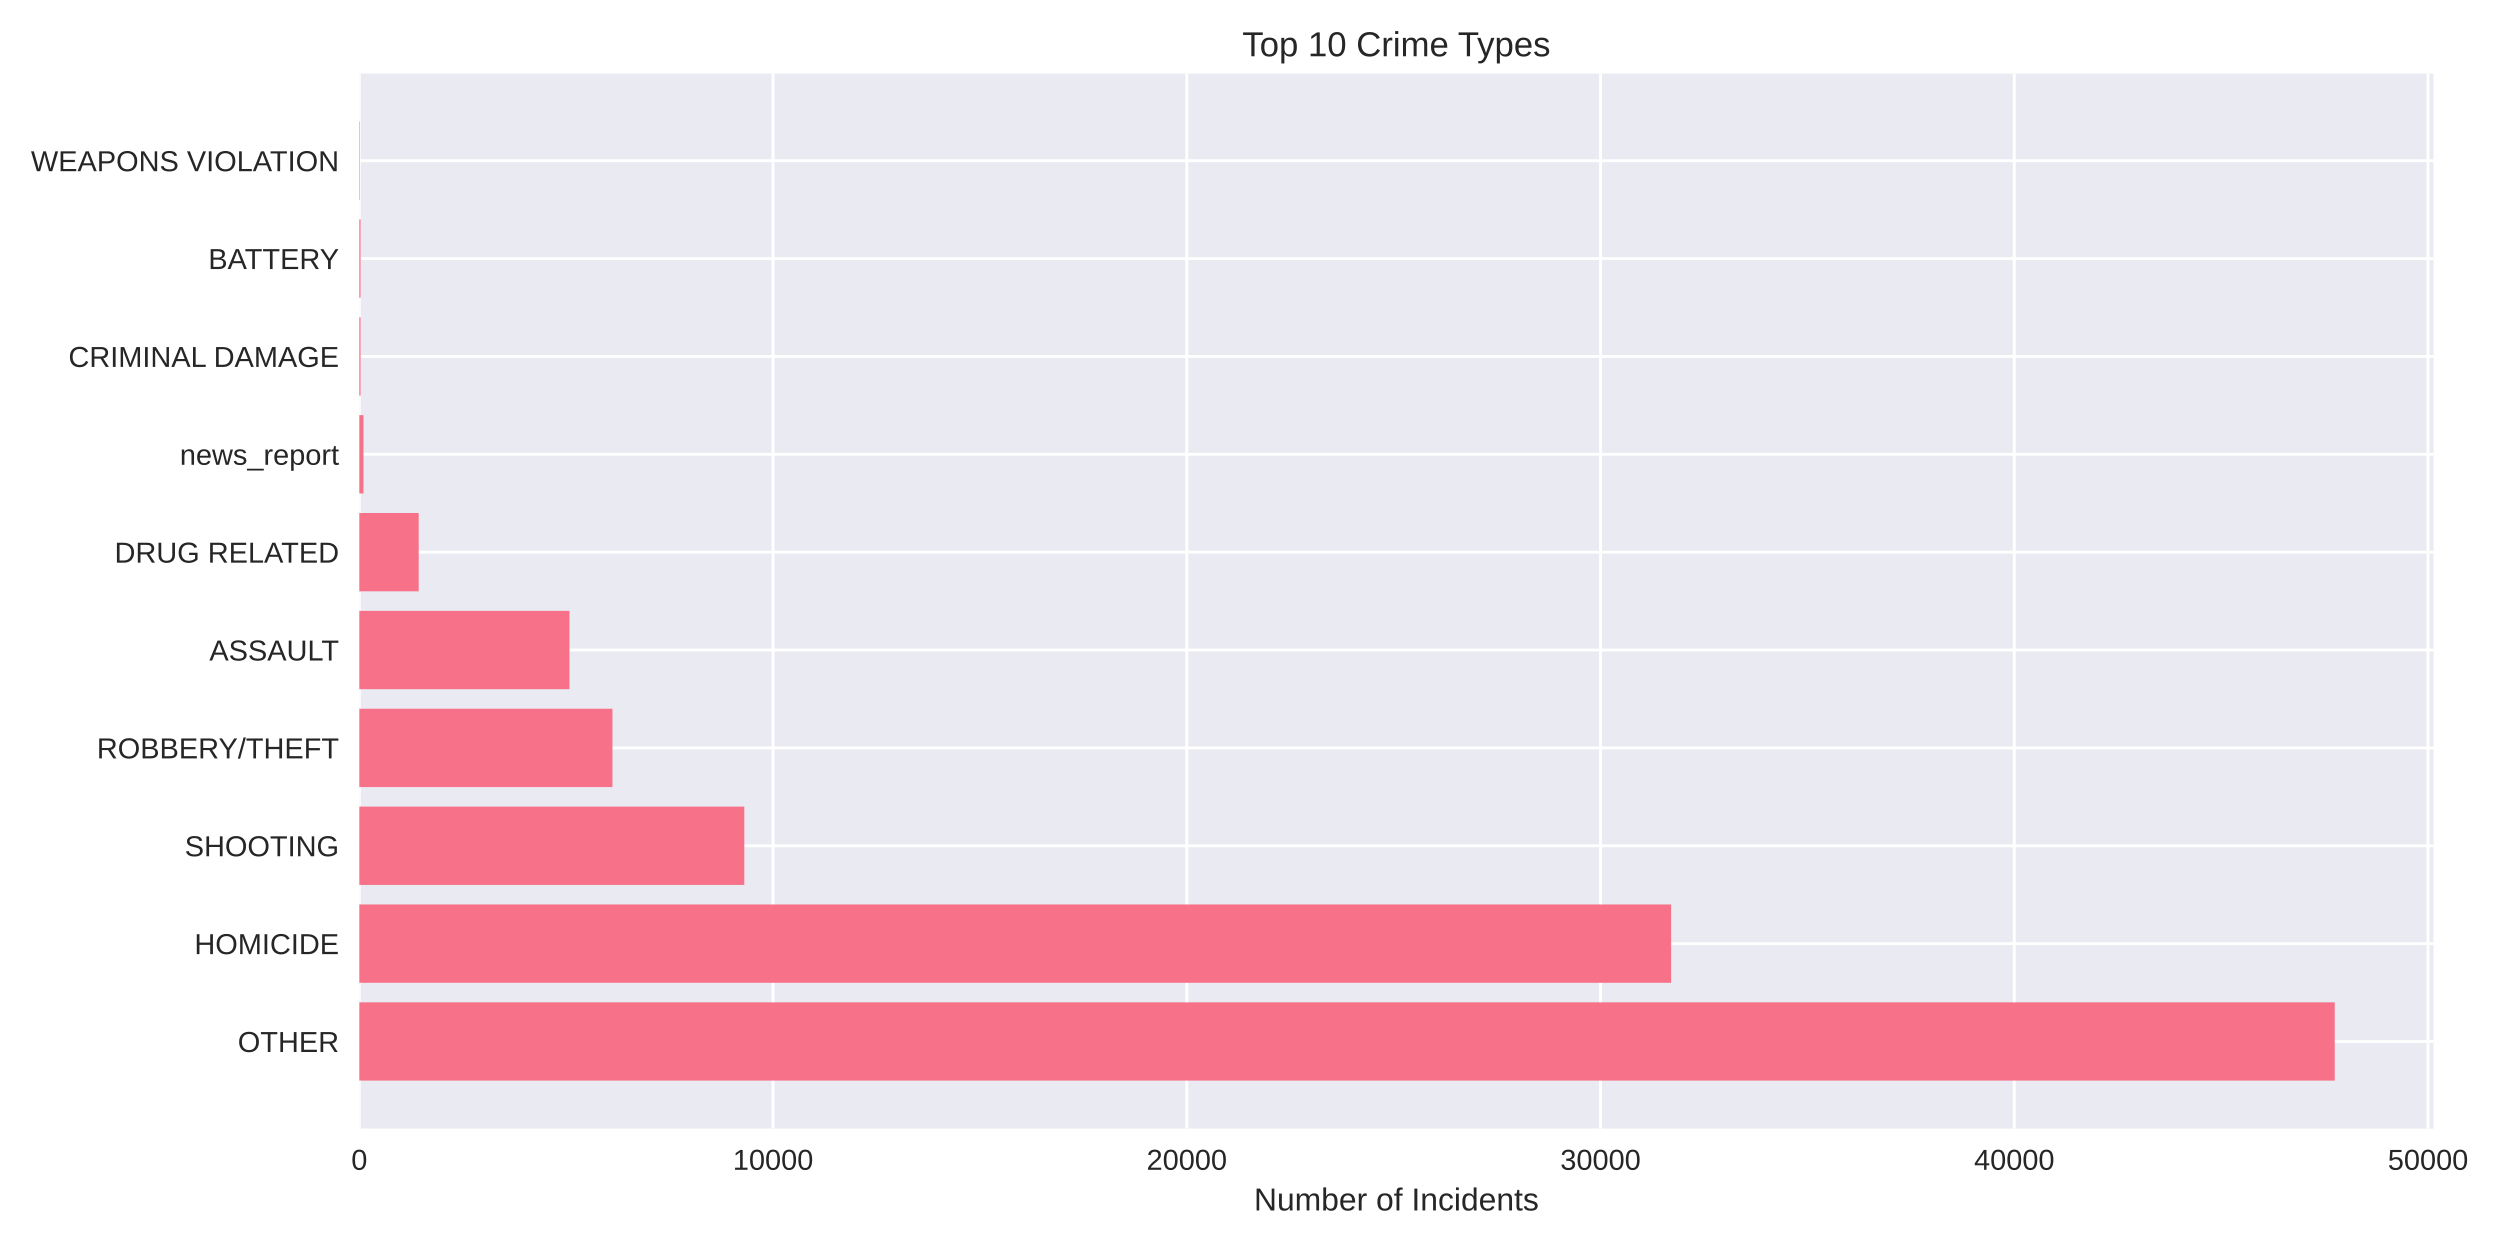
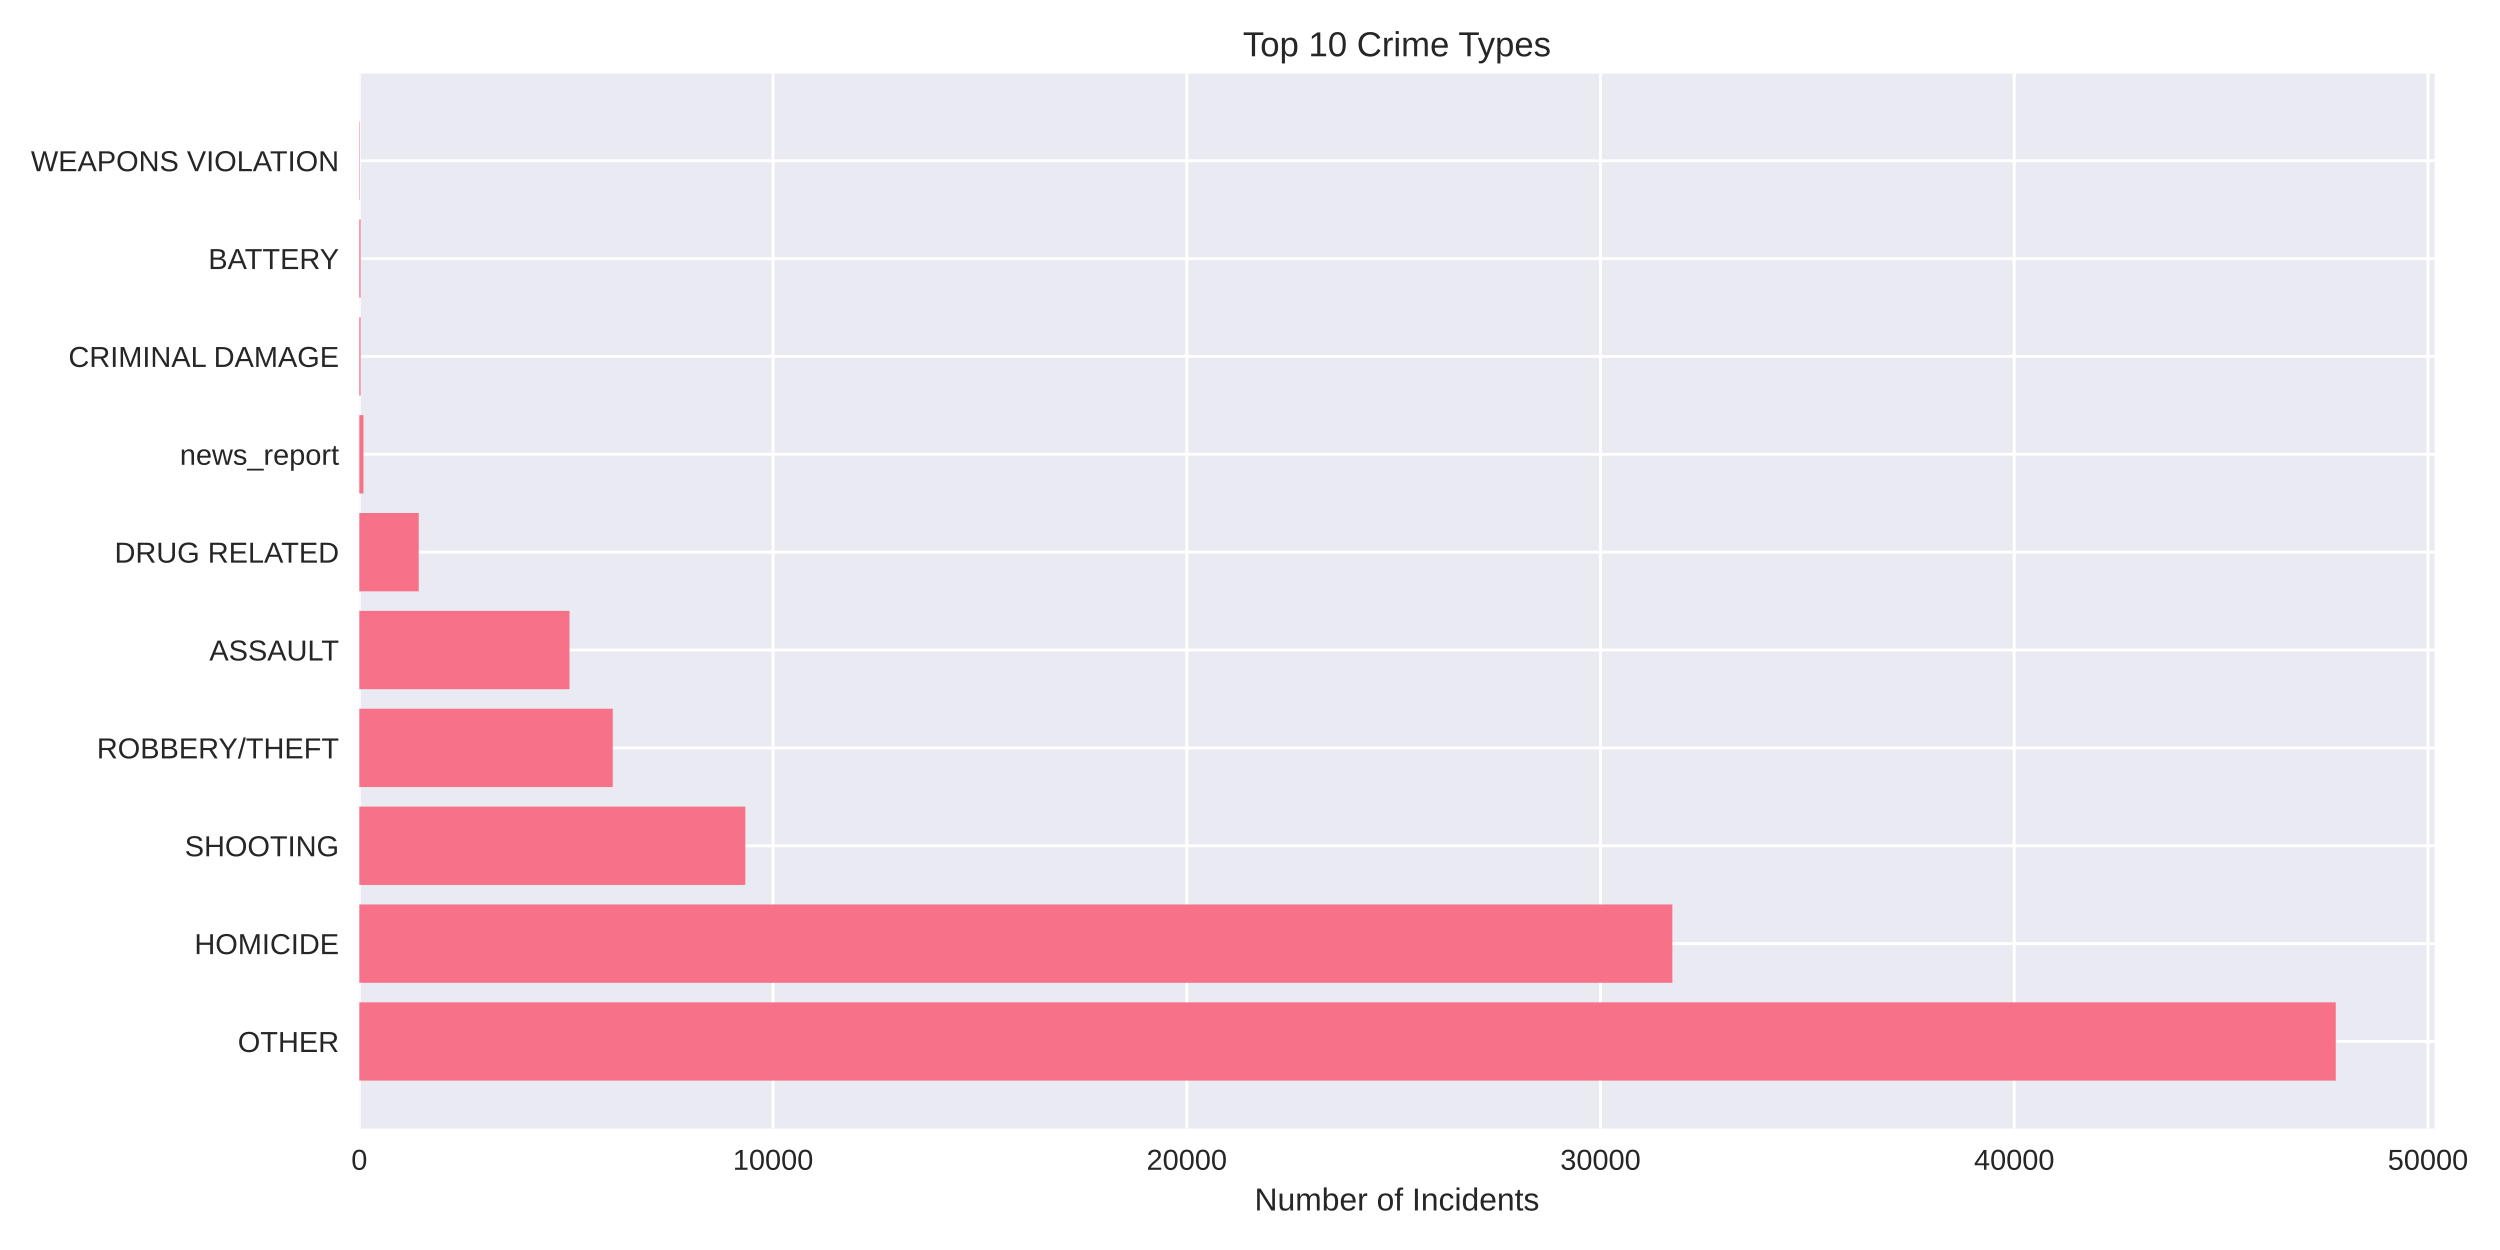
<svg xmlns="http://www.w3.org/2000/svg" width="864pt" height="432pt" viewBox="0 0 864 432" version="1.1">
  <defs>
    <style type="text/css">*{stroke-linejoin: round; stroke-linecap: butt}</style>
  </defs>
  <g id="figure_1">
    <g id="patch_1">
      <path d="M 0 432  L 864 432  L 864 0  L 0 0  z " style="fill: #ffffff" />
    </g>
    <g id="axes_1">
      <g id="patch_2">
-         <path d="M 124.18 390.04  L 841.016 390.04  L 841.016 25.44  L 124.18 25.44  z " style="fill: #eaeaf2" />
+         <path d="M 124.18 390.04  L 841.394 390.04  L 841.394 25.44  L 124.18 25.44  z " style="fill: #eaeaf2" />
      </g>
      <g id="matplotlib.axis_1">
        <g id="xtick_1">
          <g id="line2d_1">
-             <path d="M 124.18 390.04  L 124.18 25.44  " clip-path="url(#paf975a7df4)" style="fill: none; stroke: #ffffff; stroke-linecap: round" />
+             <path d="M 124.18 390.04  L 124.18 25.44  " clip-path="url(#pb01569c776)" style="fill: none; stroke: #ffffff; stroke-linecap: round" />
          </g>
          <g id="line2d_2" />
          <g id="text_1">
            <text style="fill: #262626; font: 10px 'Arial', 'Liberation Sans', 'DejaVu Sans', 'Bitstream Vera Sans', sans-serif; text-anchor: middle" x="124.18" y="404.287" transform="rotate(-0 124.18 404.2869)">0</text>
          </g>
        </g>
        <g id="xtick_2">
          <g id="line2d_3">
-             <path d="M 267.169 390.04  L 267.169 25.44  " clip-path="url(#paf975a7df4)" style="fill: none; stroke: #ffffff; stroke-linecap: round" />
+             <path d="M 267.164 390.04  L 267.164 25.44  " clip-path="url(#pb01569c776)" style="fill: none; stroke: #ffffff; stroke-linecap: round" />
          </g>
          <g id="line2d_4" />
          <g id="text_2">
-             <text style="fill: #262626; font: 10px 'Arial', 'Liberation Sans', 'DejaVu Sans', 'Bitstream Vera Sans', sans-serif; text-anchor: middle" x="267.169" y="404.287" transform="rotate(-0 267.1691 404.2869)">10000</text>
+             <text style="fill: #262626; font: 10px 'Arial', 'Liberation Sans', 'DejaVu Sans', 'Bitstream Vera Sans', sans-serif; text-anchor: middle" x="267.164" y="404.287" transform="rotate(-0 267.1635 404.2869)">10000</text>
          </g>
        </g>
        <g id="xtick_3">
          <g id="line2d_5">
-             <path d="M 410.158 390.04  L 410.158 25.44  " clip-path="url(#paf975a7df4)" style="fill: none; stroke: #ffffff; stroke-linecap: round" />
+             <path d="M 410.147 390.04  L 410.147 25.44  " clip-path="url(#pb01569c776)" style="fill: none; stroke: #ffffff; stroke-linecap: round" />
          </g>
          <g id="line2d_6" />
          <g id="text_3">
-             <text style="fill: #262626; font: 10px 'Arial', 'Liberation Sans', 'DejaVu Sans', 'Bitstream Vera Sans', sans-serif; text-anchor: middle" x="410.158" y="404.287" transform="rotate(-0 410.1582 404.2869)">20000</text>
+             <text style="fill: #262626; font: 10px 'Arial', 'Liberation Sans', 'DejaVu Sans', 'Bitstream Vera Sans', sans-serif; text-anchor: middle" x="410.147" y="404.287" transform="rotate(-0 410.147 404.2869)">20000</text>
          </g>
        </g>
        <g id="xtick_4">
          <g id="line2d_7">
-             <path d="M 553.147 390.04  L 553.147 25.44  " clip-path="url(#paf975a7df4)" style="fill: none; stroke: #ffffff; stroke-linecap: round" />
+             <path d="M 553.131 390.04  L 553.131 25.44  " clip-path="url(#pb01569c776)" style="fill: none; stroke: #ffffff; stroke-linecap: round" />
          </g>
          <g id="line2d_8" />
          <g id="text_4">
-             <text style="fill: #262626; font: 10px 'Arial', 'Liberation Sans', 'DejaVu Sans', 'Bitstream Vera Sans', sans-serif; text-anchor: middle" x="553.147" y="404.287" transform="rotate(-0 553.1472 404.2869)">30000</text>
+             <text style="fill: #262626; font: 10px 'Arial', 'Liberation Sans', 'DejaVu Sans', 'Bitstream Vera Sans', sans-serif; text-anchor: middle" x="553.131" y="404.287" transform="rotate(-0 553.1305 404.2869)">30000</text>
          </g>
        </g>
        <g id="xtick_5">
          <g id="line2d_9">
-             <path d="M 696.136 390.04  L 696.136 25.44  " clip-path="url(#paf975a7df4)" style="fill: none; stroke: #ffffff; stroke-linecap: round" />
+             <path d="M 696.114 390.04  L 696.114 25.44  " clip-path="url(#pb01569c776)" style="fill: none; stroke: #ffffff; stroke-linecap: round" />
          </g>
          <g id="line2d_10" />
          <g id="text_5">
-             <text style="fill: #262626; font: 10px 'Arial', 'Liberation Sans', 'DejaVu Sans', 'Bitstream Vera Sans', sans-serif; text-anchor: middle" x="696.136" y="404.287" transform="rotate(-0 696.1363 404.2869)">40000</text>
+             <text style="fill: #262626; font: 10px 'Arial', 'Liberation Sans', 'DejaVu Sans', 'Bitstream Vera Sans', sans-serif; text-anchor: middle" x="696.114" y="404.287" transform="rotate(-0 696.114 404.2869)">40000</text>
          </g>
        </g>
        <g id="xtick_6">
          <g id="line2d_11">
-             <path d="M 839.125 390.04  L 839.125 25.44  " clip-path="url(#paf975a7df4)" style="fill: none; stroke: #ffffff; stroke-linecap: round" />
+             <path d="M 839.098 390.04  L 839.098 25.44  " clip-path="url(#pb01569c776)" style="fill: none; stroke: #ffffff; stroke-linecap: round" />
          </g>
          <g id="line2d_12" />
          <g id="text_6">
-             <text style="fill: #262626; font: 10px 'Arial', 'Liberation Sans', 'DejaVu Sans', 'Bitstream Vera Sans', sans-serif; text-anchor: middle" x="839.125" y="404.287" transform="rotate(-0 839.1254 404.2869)">50000</text>
+             <text style="fill: #262626; font: 10px 'Arial', 'Liberation Sans', 'DejaVu Sans', 'Bitstream Vera Sans', sans-serif; text-anchor: middle" x="839.098" y="404.287" transform="rotate(-0 839.0976 404.2869)">50000</text>
          </g>
        </g>
        <g id="text_7">
-           <text style="fill: #262626; font: 11px 'Arial', 'Liberation Sans', 'DejaVu Sans', 'Bitstream Vera Sans', sans-serif; text-anchor: middle" x="482.598" y="418.333" transform="rotate(-0 482.5982 418.3334)">Number of Incidents</text>
+           <text style="fill: #262626; font: 11px 'Arial', 'Liberation Sans', 'DejaVu Sans', 'Bitstream Vera Sans', sans-serif; text-anchor: middle" x="482.787" y="418.333" transform="rotate(-0 482.7869 418.3334)">Number of Incidents</text>
        </g>
      </g>
      <g id="matplotlib.axis_2">
        <g id="ytick_1">
          <g id="line2d_13">
-             <path d="M 124.18 359.939  L 841.016 359.939  " clip-path="url(#paf975a7df4)" style="fill: none; stroke: #ffffff; stroke-linecap: round" />
+             <path d="M 124.18 359.939  L 841.394 359.939  " clip-path="url(#pb01569c776)" style="fill: none; stroke: #ffffff; stroke-linecap: round" />
          </g>
          <g id="line2d_14" />
          <g id="text_8">
            <text style="fill: #262626; font: 10px 'Arial', 'Liberation Sans', 'DejaVu Sans', 'Bitstream Vera Sans', sans-serif; text-anchor: end" x="117.18" y="363.562" transform="rotate(-0 117.18 363.562)">OTHER</text>
          </g>
        </g>
        <g id="ytick_2">
          <g id="line2d_15">
-             <path d="M 124.18 326.117  L 841.016 326.117  " clip-path="url(#paf975a7df4)" style="fill: none; stroke: #ffffff; stroke-linecap: round" />
+             <path d="M 124.18 326.117  L 841.394 326.117  " clip-path="url(#pb01569c776)" style="fill: none; stroke: #ffffff; stroke-linecap: round" />
          </g>
          <g id="line2d_16" />
          <g id="text_9">
            <text style="fill: #262626; font: 10px 'Arial', 'Liberation Sans', 'DejaVu Sans', 'Bitstream Vera Sans', sans-serif; text-anchor: end" x="117.18" y="329.74" transform="rotate(-0 117.18 329.7401)">HOMICIDE</text>
          </g>
        </g>
        <g id="ytick_3">
          <g id="line2d_17">
-             <path d="M 124.18 292.295  L 841.016 292.295  " clip-path="url(#paf975a7df4)" style="fill: none; stroke: #ffffff; stroke-linecap: round" />
+             <path d="M 124.18 292.295  L 841.394 292.295  " clip-path="url(#pb01569c776)" style="fill: none; stroke: #ffffff; stroke-linecap: round" />
          </g>
          <g id="line2d_18" />
          <g id="text_10">
            <text style="fill: #262626; font: 10px 'Arial', 'Liberation Sans', 'DejaVu Sans', 'Bitstream Vera Sans', sans-serif; text-anchor: end" x="117.18" y="295.918" transform="rotate(-0 117.18 295.9182)">SHOOTING</text>
          </g>
        </g>
        <g id="ytick_4">
          <g id="line2d_19">
-             <path d="M 124.18 258.473  L 841.016 258.473  " clip-path="url(#paf975a7df4)" style="fill: none; stroke: #ffffff; stroke-linecap: round" />
+             <path d="M 124.18 258.473  L 841.394 258.473  " clip-path="url(#pb01569c776)" style="fill: none; stroke: #ffffff; stroke-linecap: round" />
          </g>
          <g id="line2d_20" />
          <g id="text_11">
            <text style="fill: #262626; font: 10px 'Arial', 'Liberation Sans', 'DejaVu Sans', 'Bitstream Vera Sans', sans-serif; text-anchor: end" x="117.18" y="262.096" transform="rotate(-0 117.18 262.0963)">ROBBERY/THEFT</text>
          </g>
        </g>
        <g id="ytick_5">
          <g id="line2d_21">
-             <path d="M 124.18 224.651  L 841.016 224.651  " clip-path="url(#paf975a7df4)" style="fill: none; stroke: #ffffff; stroke-linecap: round" />
+             <path d="M 124.18 224.651  L 841.394 224.651  " clip-path="url(#pb01569c776)" style="fill: none; stroke: #ffffff; stroke-linecap: round" />
          </g>
          <g id="line2d_22" />
          <g id="text_12">
            <text style="fill: #262626; font: 10px 'Arial', 'Liberation Sans', 'DejaVu Sans', 'Bitstream Vera Sans', sans-serif; text-anchor: end" x="117.18" y="228.274" transform="rotate(-0 117.18 228.2744)">ASSAULT</text>
          </g>
        </g>
        <g id="ytick_6">
          <g id="line2d_23">
-             <path d="M 124.18 190.829  L 841.016 190.829  " clip-path="url(#paf975a7df4)" style="fill: none; stroke: #ffffff; stroke-linecap: round" />
+             <path d="M 124.18 190.829  L 841.394 190.829  " clip-path="url(#pb01569c776)" style="fill: none; stroke: #ffffff; stroke-linecap: round" />
          </g>
          <g id="line2d_24" />
          <g id="text_13">
            <text style="fill: #262626; font: 10px 'Arial', 'Liberation Sans', 'DejaVu Sans', 'Bitstream Vera Sans', sans-serif; text-anchor: end" x="117.18" y="194.452" transform="rotate(-0 117.18 194.4525)">DRUG RELATED</text>
          </g>
        </g>
        <g id="ytick_7">
          <g id="line2d_25">
-             <path d="M 124.18 157.007  L 841.016 157.007  " clip-path="url(#paf975a7df4)" style="fill: none; stroke: #ffffff; stroke-linecap: round" />
+             <path d="M 124.18 157.007  L 841.394 157.007  " clip-path="url(#pb01569c776)" style="fill: none; stroke: #ffffff; stroke-linecap: round" />
          </g>
          <g id="line2d_26" />
          <g id="text_14">
            <text style="fill: #262626; font: 10px 'Arial', 'Liberation Sans', 'DejaVu Sans', 'Bitstream Vera Sans', sans-serif; text-anchor: end" x="117.18" y="160.631" transform="rotate(-0 117.18 160.6306)">news_report</text>
          </g>
        </g>
        <g id="ytick_8">
          <g id="line2d_27">
-             <path d="M 124.18 123.185  L 841.016 123.185  " clip-path="url(#paf975a7df4)" style="fill: none; stroke: #ffffff; stroke-linecap: round" />
+             <path d="M 124.18 123.185  L 841.394 123.185  " clip-path="url(#pb01569c776)" style="fill: none; stroke: #ffffff; stroke-linecap: round" />
          </g>
          <g id="line2d_28" />
          <g id="text_15">
            <text style="fill: #262626; font: 10px 'Arial', 'Liberation Sans', 'DejaVu Sans', 'Bitstream Vera Sans', sans-serif; text-anchor: end" x="117.18" y="126.809" transform="rotate(-0 117.18 126.8087)">CRIMINAL DAMAGE</text>
          </g>
        </g>
        <g id="ytick_9">
          <g id="line2d_29">
-             <path d="M 124.18 89.363  L 841.016 89.363  " clip-path="url(#paf975a7df4)" style="fill: none; stroke: #ffffff; stroke-linecap: round" />
+             <path d="M 124.18 89.363  L 841.394 89.363  " clip-path="url(#pb01569c776)" style="fill: none; stroke: #ffffff; stroke-linecap: round" />
          </g>
          <g id="line2d_30" />
          <g id="text_16">
            <text style="fill: #262626; font: 10px 'Arial', 'Liberation Sans', 'DejaVu Sans', 'Bitstream Vera Sans', sans-serif; text-anchor: end" x="117.18" y="92.987" transform="rotate(-0 117.18 92.98681)">BATTERY</text>
          </g>
        </g>
        <g id="ytick_10">
          <g id="line2d_31">
-             <path d="M 124.18 55.541  L 841.016 55.541  " clip-path="url(#paf975a7df4)" style="fill: none; stroke: #ffffff; stroke-linecap: round" />
+             <path d="M 124.18 55.541  L 841.394 55.541  " clip-path="url(#pb01569c776)" style="fill: none; stroke: #ffffff; stroke-linecap: round" />
          </g>
          <g id="line2d_32" />
          <g id="text_17">
            <text style="fill: #262626; font: 10px 'Arial', 'Liberation Sans', 'DejaVu Sans', 'Bitstream Vera Sans', sans-serif; text-anchor: end" x="117.18" y="59.165" transform="rotate(-0 117.18 59.16492)">WEAPONS VIOLATION</text>
          </g>
        </g>
      </g>
      <g id="patch_3">
-         <path d="M 124.18 373.467  L 806.881 373.467  L 806.881 346.41  L 124.18 346.41  z " clip-path="url(#paf975a7df4)" style="fill: #f77189" />
+         <path d="M 124.18 373.467  L 807.241 373.467  L 807.241 346.41  L 124.18 346.41  z " clip-path="url(#pb01569c776)" style="fill: #f77189" />
      </g>
      <g id="patch_4">
-         <path d="M 124.18 339.645  L 577.541 339.645  L 577.541 312.588  L 124.18 312.588  z " clip-path="url(#paf975a7df4)" style="fill: #f77189" />
+         <path d="M 124.18 339.645  L 577.967 339.645  L 577.967 312.588  L 124.18 312.588  z " clip-path="url(#pb01569c776)" style="fill: #f77189" />
      </g>
      <g id="patch_5">
-         <path d="M 124.18 305.823  L 257.231 305.823  L 257.231 278.766  L 124.18 278.766  z " clip-path="url(#paf975a7df4)" style="fill: #f77189" />
+         <path d="M 124.18 305.823  L 257.584 305.823  L 257.584 278.766  L 124.18 278.766  z " clip-path="url(#pb01569c776)" style="fill: #f77189" />
      </g>
      <g id="patch_6">
-         <path d="M 124.18 272.002  L 211.661 272.002  L 211.661 244.944  L 124.18 244.944  z " clip-path="url(#paf975a7df4)" style="fill: #f77189" />
+         <path d="M 124.18 272.002  L 211.772 272.002  L 211.772 244.944  L 124.18 244.944  z " clip-path="url(#pb01569c776)" style="fill: #f77189" />
      </g>
      <g id="patch_7">
-         <path d="M 124.18 238.18  L 196.804 238.18  L 196.804 211.122  L 124.18 211.122  z " clip-path="url(#paf975a7df4)" style="fill: #f77189" />
+         <path d="M 124.18 238.18  L 196.816 238.18  L 196.816 211.122  L 124.18 211.122  z " clip-path="url(#pb01569c776)" style="fill: #f77189" />
      </g>
      <g id="patch_8">
-         <path d="M 124.18 204.358  L 144.699 204.358  L 144.699 177.3  L 124.18 177.3  z " clip-path="url(#paf975a7df4)" style="fill: #f77189" />
+         <path d="M 124.18 204.358  L 144.712 204.358  L 144.712 177.3  L 124.18 177.3  z " clip-path="url(#pb01569c776)" style="fill: #f77189" />
      </g>
      <g id="patch_9">
-         <path d="M 124.18 170.536  L 125.61 170.536  L 125.61 143.478  L 124.18 143.478  z " clip-path="url(#paf975a7df4)" style="fill: #f77189" />
+         <path d="M 124.18 170.536  L 125.61 170.536  L 125.61 143.478  L 124.18 143.478  z " clip-path="url(#pb01569c776)" style="fill: #f77189" />
      </g>
      <g id="patch_10">
-         <path d="M 124.18 136.714  L 124.623 136.714  L 124.623 109.657  L 124.18 109.657  z " clip-path="url(#paf975a7df4)" style="fill: #f77189" />
+         <path d="M 124.18 136.714  L 124.623 136.714  L 124.623 109.657  L 124.18 109.657  z " clip-path="url(#pb01569c776)" style="fill: #f77189" />
      </g>
      <g id="patch_11">
-         <path d="M 124.18 102.892  L 124.623 102.892  L 124.623 75.835  L 124.18 75.835  z " clip-path="url(#paf975a7df4)" style="fill: #f77189" />
+         <path d="M 124.18 102.892  L 124.623 102.892  L 124.623 75.835  L 124.18 75.835  z " clip-path="url(#pb01569c776)" style="fill: #f77189" />
      </g>
      <g id="patch_12">
-         <path d="M 124.18 69.07  L 124.337 69.07  L 124.337 42.013  L 124.18 42.013  z " clip-path="url(#paf975a7df4)" style="fill: #f77189" />
+         <path d="M 124.18 69.07  L 124.337 69.07  L 124.337 42.013  L 124.18 42.013  z " clip-path="url(#pb01569c776)" style="fill: #f77189" />
      </g>
      <g id="patch_13">
        <path d="M 124.18 390.04  L 124.18 25.44  " style="fill: none" />
      </g>
      <g id="patch_14">
-         <path d="M 841.016 390.04  L 841.016 25.44  " style="fill: none" />
+         <path d="M 841.394 390.04  L 841.394 25.44  " style="fill: none" />
      </g>
      <g id="patch_15">
-         <path d="M 124.18 390.04  L 841.016 390.04  " style="fill: none" />
+         <path d="M 124.18 390.04  L 841.394 390.04  " style="fill: none" />
      </g>
      <g id="patch_16">
-         <path d="M 124.18 25.44  L 841.016 25.44  " style="fill: none" />
+         <path d="M 124.18 25.44  L 841.394 25.44  " style="fill: none" />
      </g>
      <g id="text_18">
-         <text style="fill: #262626; font: 12px 'Arial', 'Liberation Sans', 'DejaVu Sans', 'Bitstream Vera Sans', sans-serif; text-anchor: middle" x="482.598" y="19.44" transform="rotate(-0 482.5982 19.44)">Top 10 Crime Types</text>
+         <text style="fill: #262626; font: 12px 'Arial', 'Liberation Sans', 'DejaVu Sans', 'Bitstream Vera Sans', sans-serif; text-anchor: middle" x="482.787" y="19.44" transform="rotate(-0 482.7869 19.44)">Top 10 Crime Types</text>
      </g>
    </g>
  </g>
  <defs>
-     <clipPath id="paf975a7df4">
-       <rect x="124.18" y="25.44" width="716.836" height="364.6" />
+     <clipPath id="pb01569c776">
+       <rect x="124.18" y="25.44" width="717.214" height="364.6" />
    </clipPath>
  </defs>
</svg>
